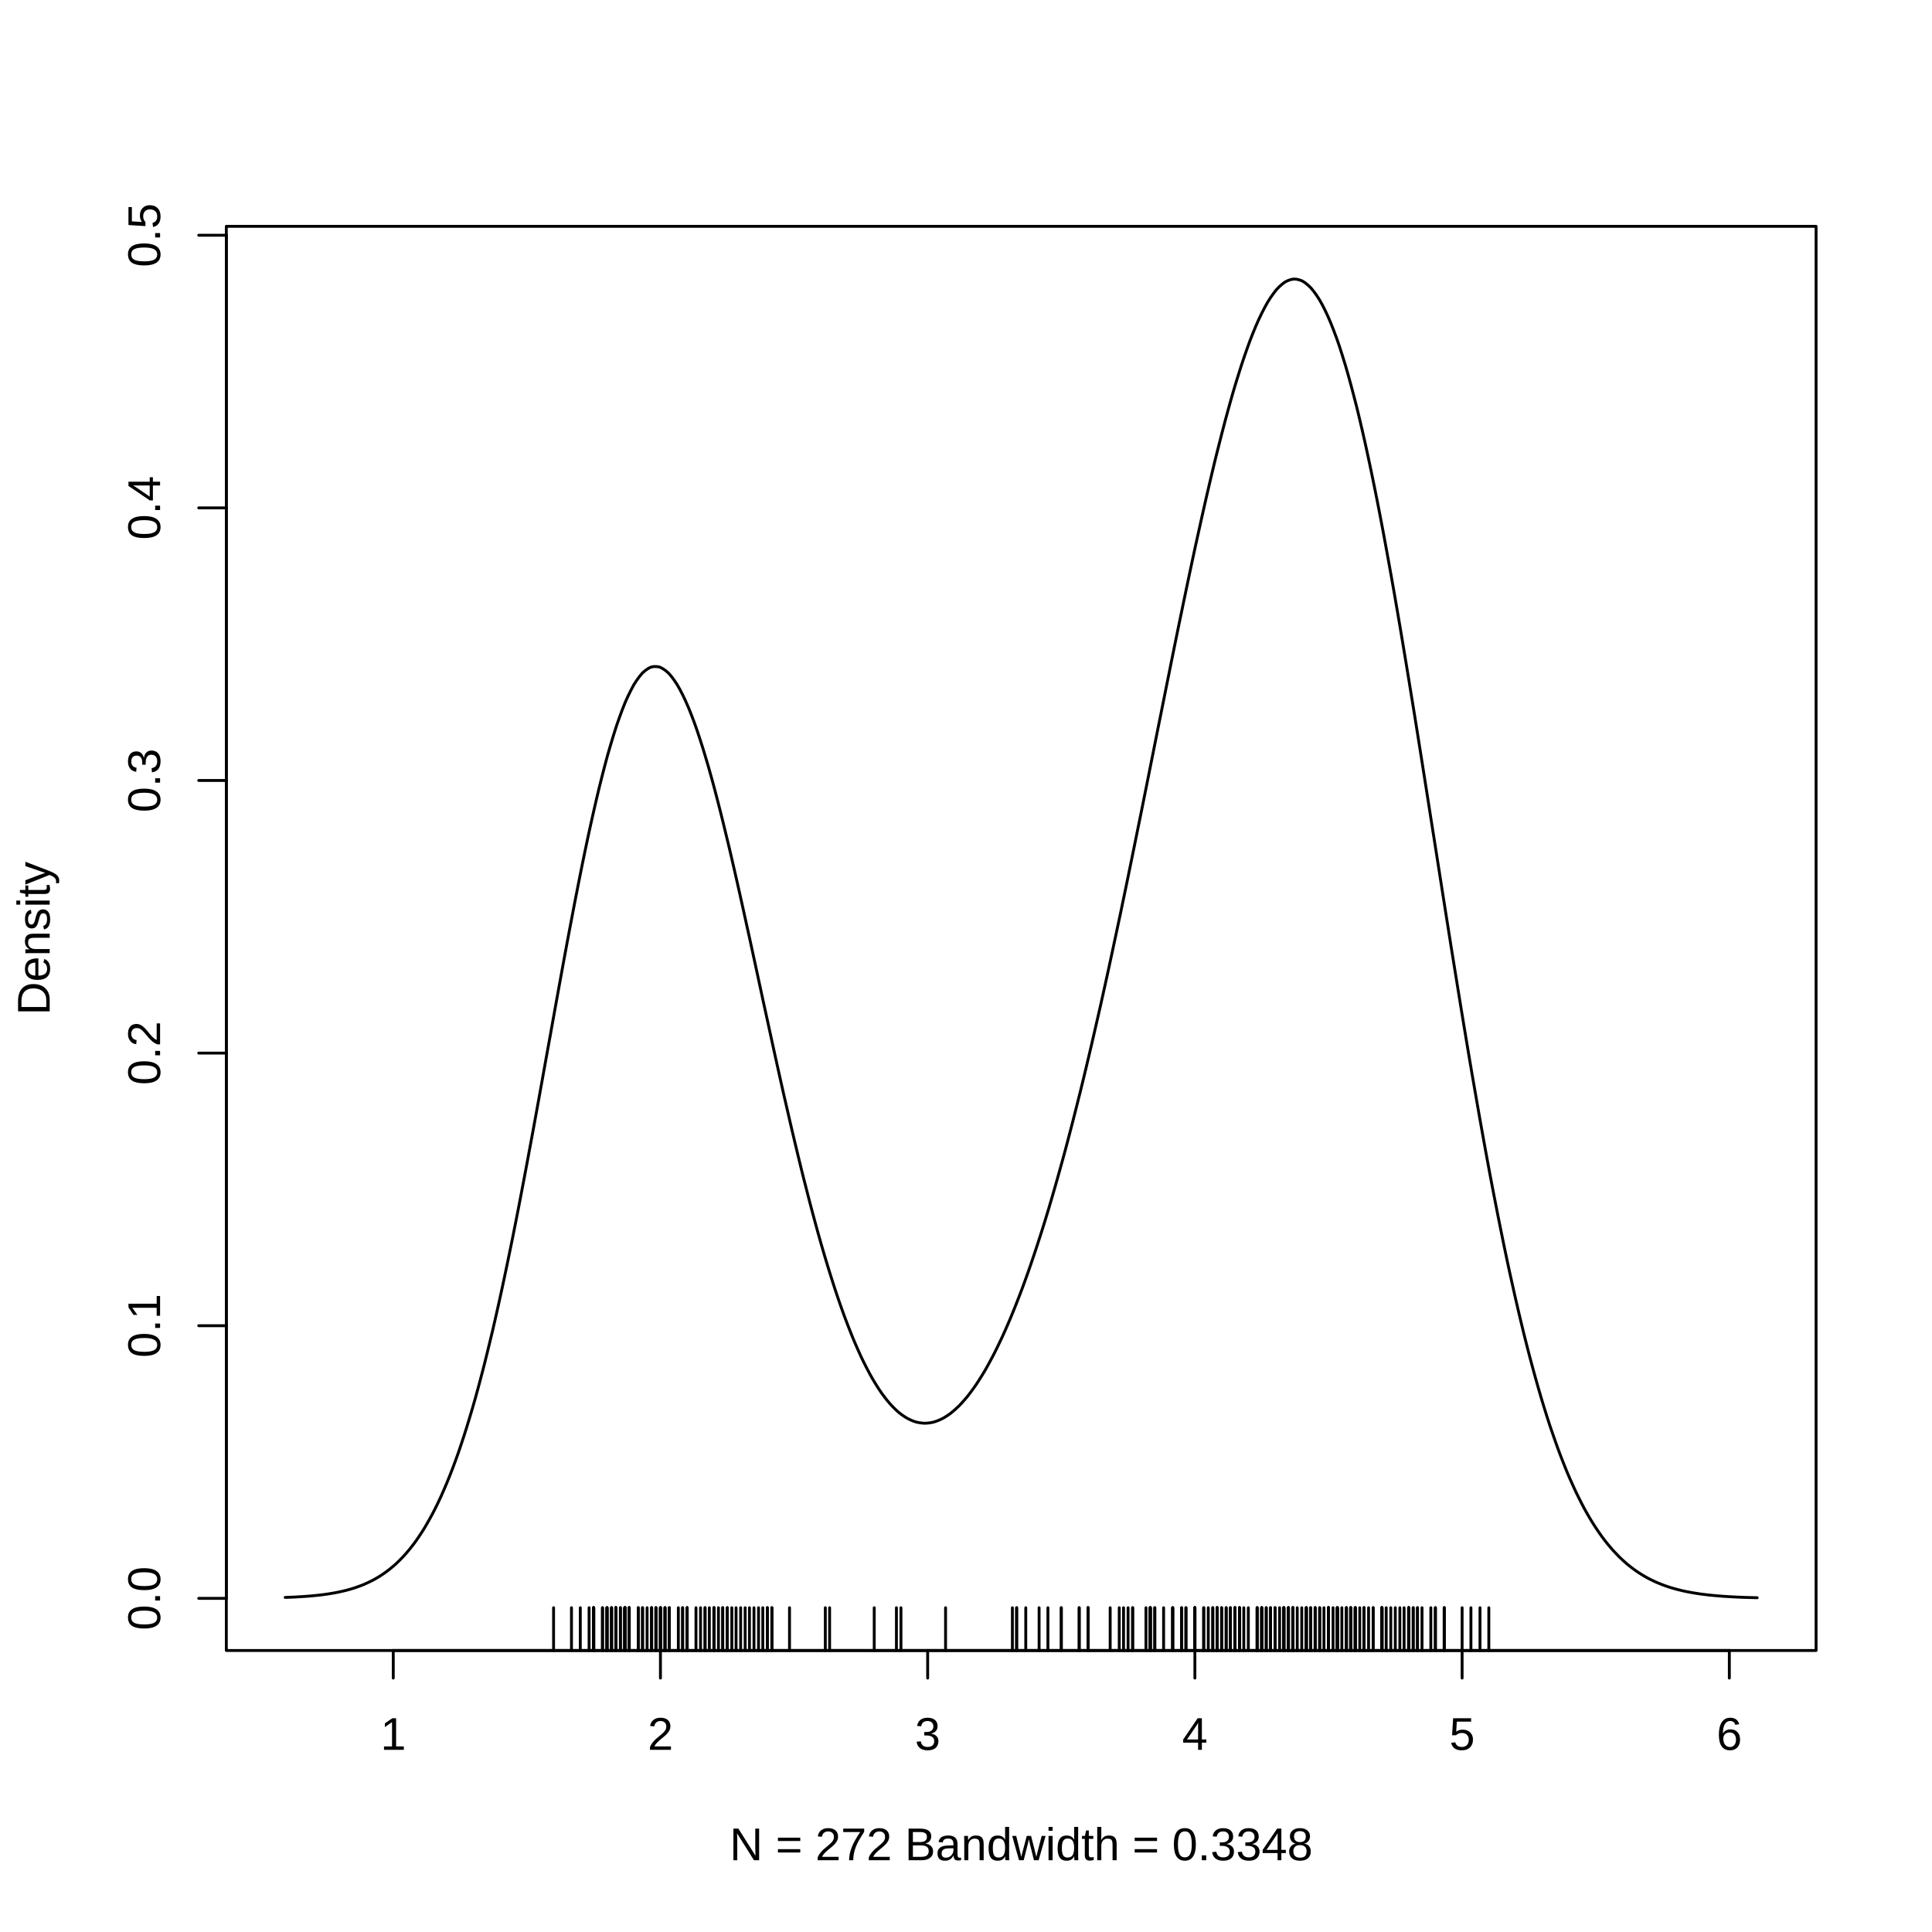
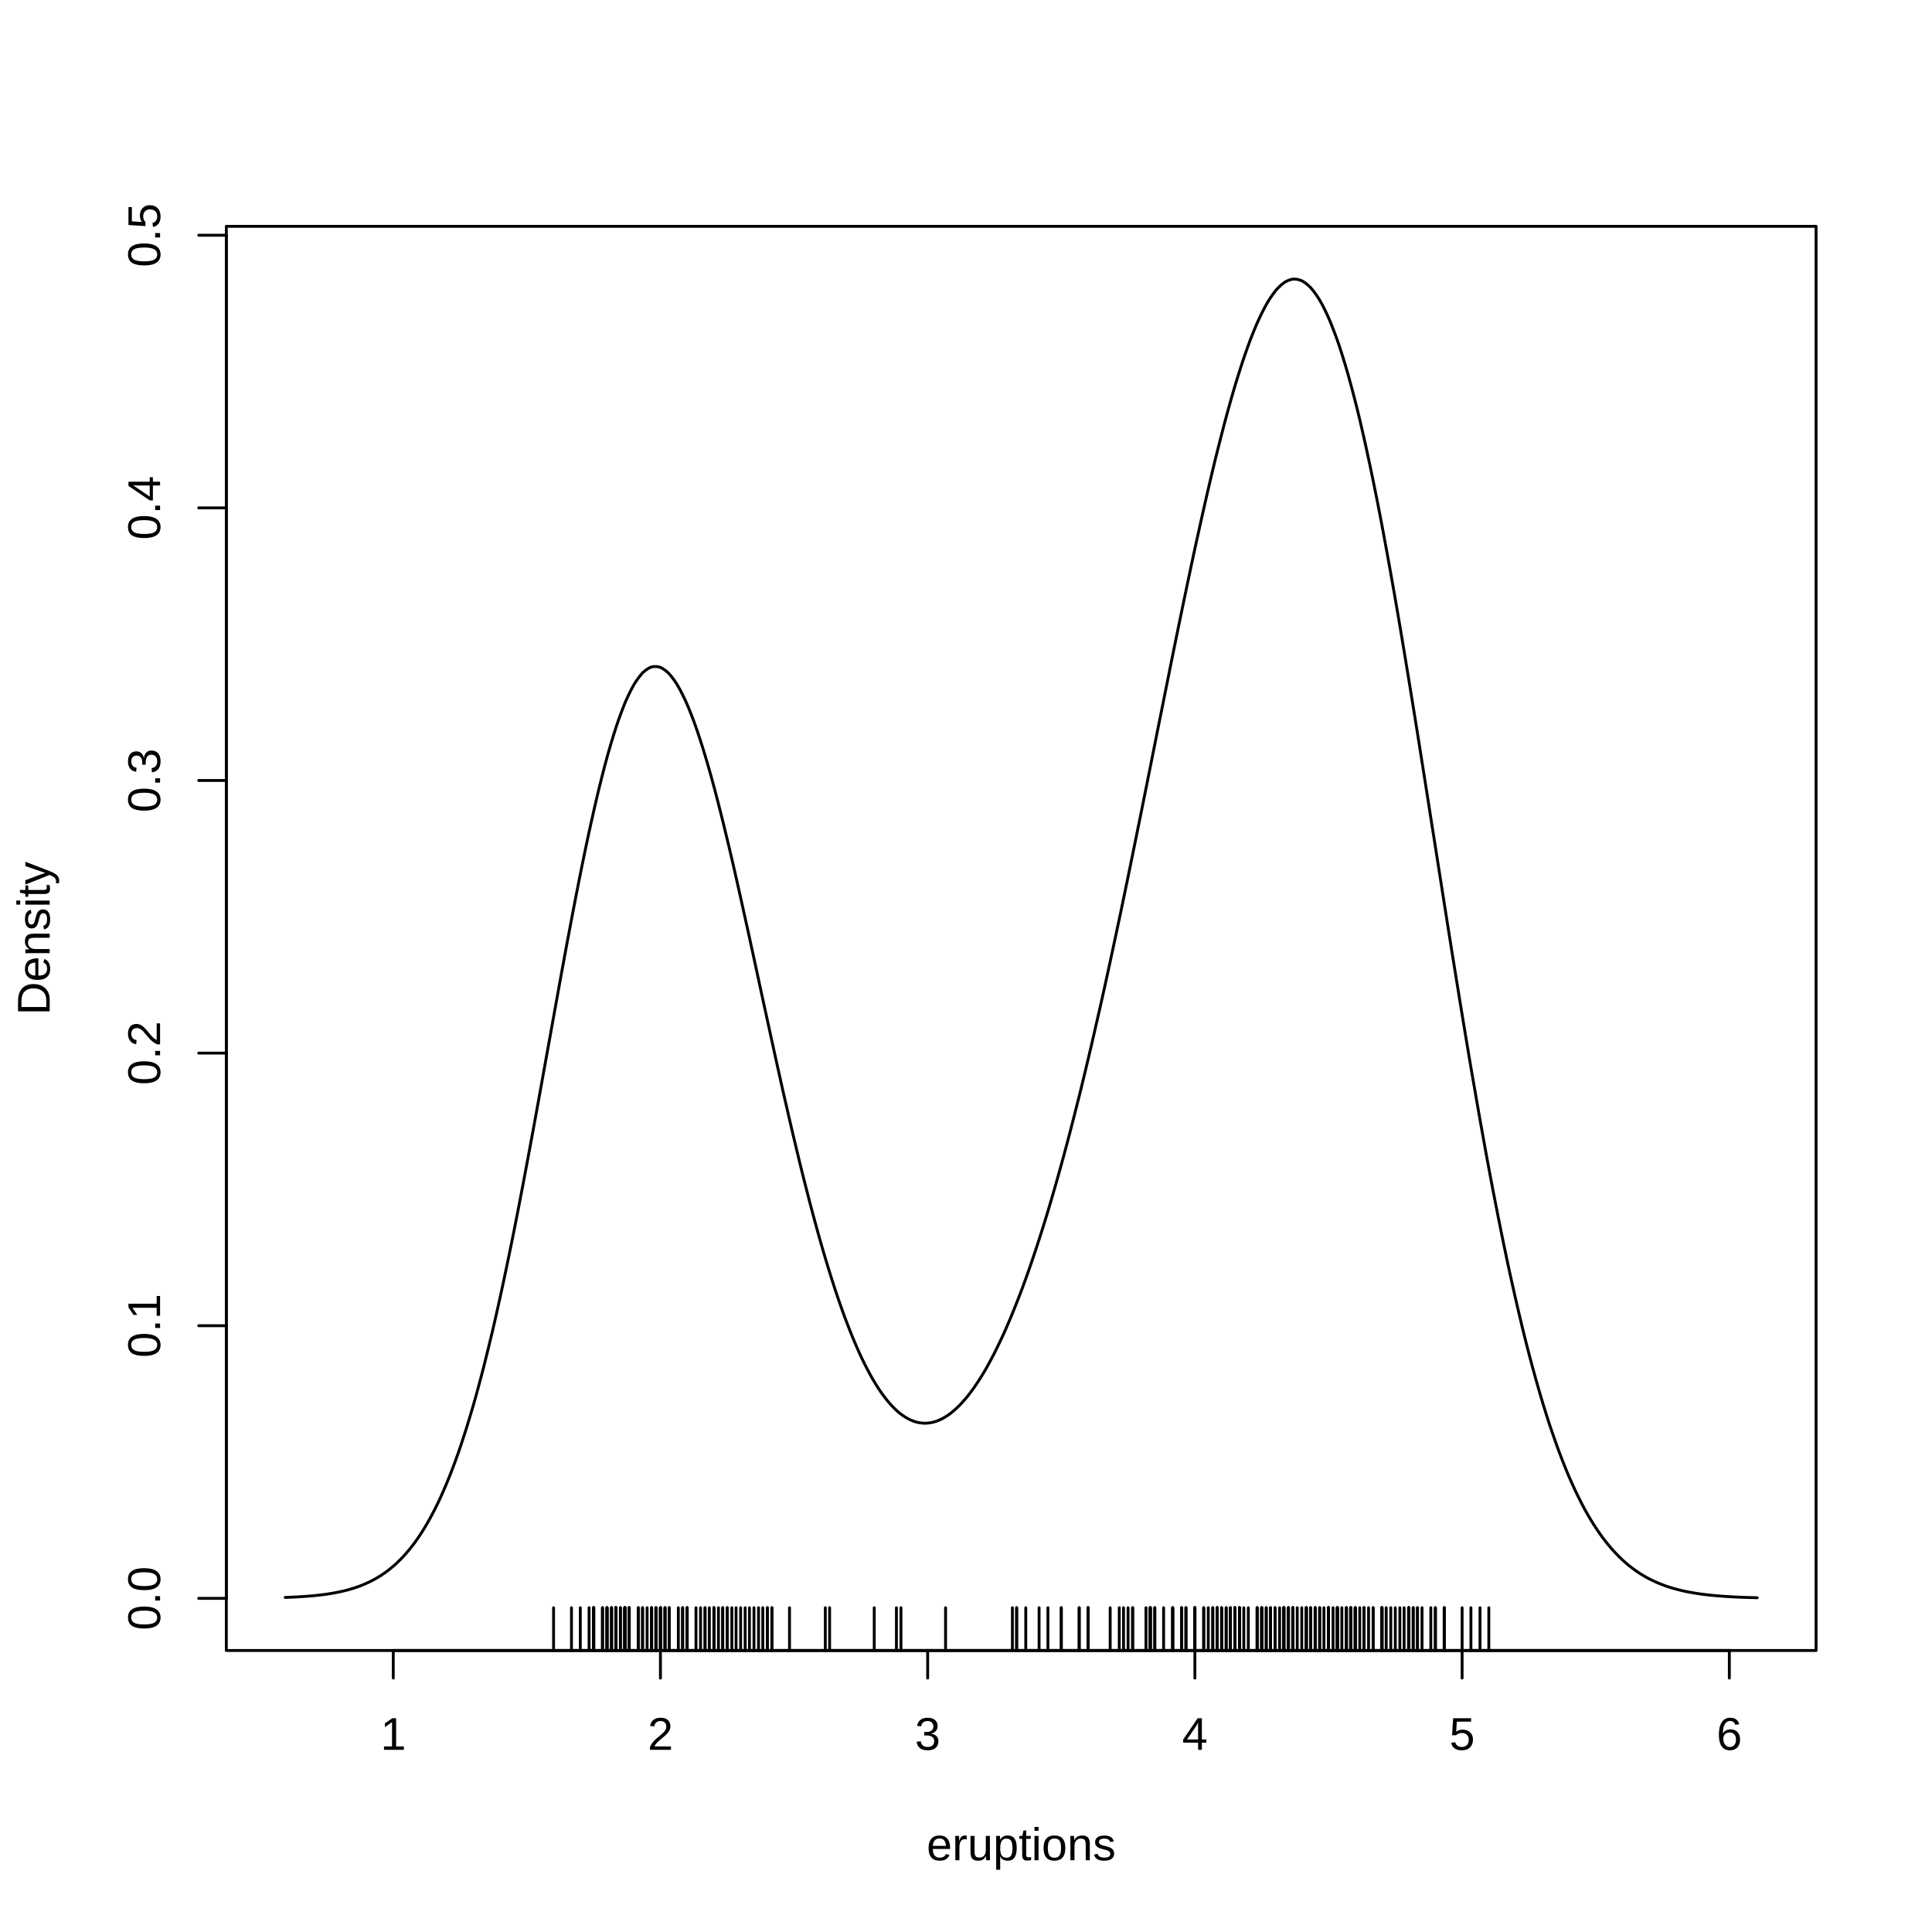
<svg xmlns="http://www.w3.org/2000/svg" class="svglite" width="504.00pt" height="504.00pt" viewBox="0 0 504.00 504.00">
  <defs>
    <style type="text/css">
    .svglite line, .svglite polyline, .svglite polygon, .svglite path, .svglite rect, .svglite circle {
      fill: none;
      stroke: #000000;
      stroke-linecap: round;
      stroke-linejoin: round;
      stroke-miterlimit: 10.00;
    }
    .svglite text {
      white-space: pre;
    }
  </style>
  </defs>
  <rect width="100%" height="100%" style="stroke: none; fill: #FFFFFF;" />
  <defs>
    <clipPath id="cpMC4wMHw1MDQuMDB8MC4wMHw1MDQuMDA=">
      <rect x="0.00" y="0.00" width="504.00" height="504.00" />
    </clipPath>
  </defs>
  <g clip-path="url(#cpMC4wMHw1MDQuMDB8MC4wMHw1MDQuMDA=)">
-     <text x="266.40" y="485.28" text-anchor="middle" style="font-size: 12.00px; font-family: &quot;Liberation Sans&quot;;" textLength="158.80px" lengthAdjust="spacingAndGlyphs">N = 272   Bandwidth = 0.3348</text>
+     <text x="266.40" y="485.28" text-anchor="middle" style="font-size: 12.00px; font-family: &quot;Liberation Sans&quot;;" textLength="49.37px" lengthAdjust="spacingAndGlyphs">eruptions</text>
    <text transform="translate(12.96,244.80) rotate(-90)" text-anchor="middle" style="font-size: 12.00px; font-family: &quot;Liberation Sans&quot;;" textLength="40.02px" lengthAdjust="spacingAndGlyphs">Density</text>
    <line x1="102.59" y1="430.56" x2="451.13" y2="430.56" style="stroke-width: 0.75;" />
    <line x1="102.59" y1="430.56" x2="102.59" y2="437.76" style="stroke-width: 0.75;" />
    <line x1="172.29" y1="430.56" x2="172.29" y2="437.76" style="stroke-width: 0.75;" />
    <line x1="242.00" y1="430.56" x2="242.00" y2="437.76" style="stroke-width: 0.75;" />
    <line x1="311.71" y1="430.56" x2="311.71" y2="437.76" style="stroke-width: 0.75;" />
    <line x1="381.42" y1="430.56" x2="381.42" y2="437.76" style="stroke-width: 0.75;" />
    <line x1="451.13" y1="430.56" x2="451.13" y2="437.76" style="stroke-width: 0.75;" />
    <text x="102.59" y="456.48" text-anchor="middle" style="font-size: 12.00px; font-family: &quot;Liberation Sans&quot;;" textLength="6.67px" lengthAdjust="spacingAndGlyphs">1</text>
    <text x="172.29" y="456.48" text-anchor="middle" style="font-size: 12.00px; font-family: &quot;Liberation Sans&quot;;" textLength="6.67px" lengthAdjust="spacingAndGlyphs">2</text>
    <text x="242.00" y="456.48" text-anchor="middle" style="font-size: 12.00px; font-family: &quot;Liberation Sans&quot;;" textLength="6.67px" lengthAdjust="spacingAndGlyphs">3</text>
    <text x="311.71" y="456.48" text-anchor="middle" style="font-size: 12.00px; font-family: &quot;Liberation Sans&quot;;" textLength="6.67px" lengthAdjust="spacingAndGlyphs">4</text>
    <text x="381.42" y="456.48" text-anchor="middle" style="font-size: 12.00px; font-family: &quot;Liberation Sans&quot;;" textLength="6.67px" lengthAdjust="spacingAndGlyphs">5</text>
    <text x="451.13" y="456.48" text-anchor="middle" style="font-size: 12.00px; font-family: &quot;Liberation Sans&quot;;" textLength="6.67px" lengthAdjust="spacingAndGlyphs">6</text>
    <line x1="59.04" y1="416.96" x2="59.04" y2="61.37" style="stroke-width: 0.75;" />
    <line x1="59.04" y1="416.96" x2="51.84" y2="416.96" style="stroke-width: 0.75;" />
    <line x1="59.04" y1="345.84" x2="51.84" y2="345.84" style="stroke-width: 0.75;" />
    <line x1="59.04" y1="274.72" x2="51.84" y2="274.72" style="stroke-width: 0.75;" />
    <line x1="59.04" y1="203.60" x2="51.84" y2="203.60" style="stroke-width: 0.75;" />
    <line x1="59.04" y1="132.49" x2="51.84" y2="132.49" style="stroke-width: 0.75;" />
    <line x1="59.04" y1="61.37" x2="51.84" y2="61.37" style="stroke-width: 0.75;" />
    <text transform="translate(41.76,416.96) rotate(-90)" text-anchor="middle" style="font-size: 12.00px; font-family: &quot;Liberation Sans&quot;;" textLength="16.68px" lengthAdjust="spacingAndGlyphs">0.0</text>
    <text transform="translate(41.76,345.84) rotate(-90)" text-anchor="middle" style="font-size: 12.00px; font-family: &quot;Liberation Sans&quot;;" textLength="16.68px" lengthAdjust="spacingAndGlyphs">0.1</text>
    <text transform="translate(41.76,274.72) rotate(-90)" text-anchor="middle" style="font-size: 12.00px; font-family: &quot;Liberation Sans&quot;;" textLength="16.68px" lengthAdjust="spacingAndGlyphs">0.2</text>
    <text transform="translate(41.76,203.60) rotate(-90)" text-anchor="middle" style="font-size: 12.00px; font-family: &quot;Liberation Sans&quot;;" textLength="16.68px" lengthAdjust="spacingAndGlyphs">0.3</text>
    <text transform="translate(41.76,132.49) rotate(-90)" text-anchor="middle" style="font-size: 12.00px; font-family: &quot;Liberation Sans&quot;;" textLength="16.68px" lengthAdjust="spacingAndGlyphs">0.4</text>
    <text transform="translate(41.76,61.37) rotate(-90)" text-anchor="middle" style="font-size: 12.00px; font-family: &quot;Liberation Sans&quot;;" textLength="16.68px" lengthAdjust="spacingAndGlyphs">0.5</text>
    <polygon points="59.04,430.56 473.76,430.56 473.76,59.04 59.04,59.04 " style="stroke-width: 0.75;" />
  </g>
  <defs>
    <clipPath id="cpNTkuMDR8NDczLjc2fDU5LjA0fDQzMC41Ng==">
      <rect x="59.04" y="59.04" width="414.72" height="371.52" />
    </clipPath>
  </defs>
  <g clip-path="url(#cpNTkuMDR8NDczLjc2fDU5LjA0fDQzMC41Ng==)">
    <polyline points="74.40,416.72 75.15,416.69 75.90,416.66 76.65,416.63 77.41,416.59 78.16,416.54 78.91,416.50 79.66,416.45 80.41,416.39 81.16,416.33 81.91,416.26 82.67,416.18 83.42,416.10 84.17,416.01 84.92,415.91 85.67,415.80 86.42,415.68 87.17,415.55 87.93,415.40 88.68,415.25 89.43,415.08 90.18,414.90 90.93,414.70 91.68,414.49 92.44,414.25 93.19,413.99 93.94,413.72 94.69,413.43 95.44,413.10 96.19,412.76 96.94,412.39 97.70,411.99 98.45,411.56 99.20,411.10 99.95,410.60 100.70,410.08 101.45,409.51 102.20,408.90 102.96,408.26 103.71,407.56 104.46,406.82 105.21,406.04 105.96,405.21 106.71,404.32 107.46,403.38 108.22,402.39 108.97,401.32 109.72,400.21 110.47,399.04 111.22,397.78 111.97,396.47 112.72,395.10 113.48,393.63 114.23,392.11 114.98,390.51 115.73,388.81 116.48,387.06 117.23,385.22 117.99,383.28 118.74,381.27 119.49,379.19 120.24,376.99 120.99,374.72 121.74,372.37 122.49,369.90 123.25,367.36 124.00,364.75 124.75,362.01 125.50,359.20 126.25,356.32 127.00,353.31 127.75,350.23 128.51,347.09 129.26,343.82 130.01,340.49 130.76,337.09 131.51,333.59 132.26,330.02 133.01,326.39 133.77,322.67 134.52,318.89 135.27,315.07 136.02,311.16 136.77,307.21 137.52,303.22 138.27,299.18 139.03,295.10 139.78,290.99 140.53,286.85 141.28,282.69 142.03,278.51 142.78,274.33 143.54,270.15 144.29,265.96 145.04,261.79 145.79,257.65 146.54,253.52 147.29,249.43 148.04,245.38 148.80,241.37 149.55,237.42 150.30,233.54 151.05,229.72 151.80,225.97 152.55,222.32 153.30,218.75 154.06,215.26 154.81,211.91 155.56,208.65 156.31,205.49 157.06,202.49 157.81,199.59 158.56,196.81 159.32,194.21 160.07,191.73 160.82,189.37 161.57,187.22 162.32,185.19 163.07,183.29 163.82,181.62 164.58,180.08 165.33,178.66 166.08,177.50 166.83,176.47 167.58,175.57 168.33,174.92 169.08,174.40 169.84,174.02 170.59,173.88 171.34,173.89 172.09,174.02 172.84,174.39 173.59,174.90 174.35,175.54 175.10,176.40 175.85,177.40 176.60,178.52 177.35,179.83 178.10,181.29 178.85,182.86 179.61,184.60 180.36,186.48 181.11,188.46 181.86,190.59 182.61,192.85 183.36,195.19 184.11,197.67 184.87,200.25 185.62,202.92 186.37,205.68 187.12,208.55 187.87,211.47 188.62,214.48 189.37,217.58 190.13,220.71 190.88,223.92 191.63,227.18 192.38,230.48 193.13,233.82 193.88,237.20 194.63,240.61 195.39,244.04 196.14,247.49 196.89,250.95 197.64,254.42 198.39,257.90 199.14,261.37 199.90,264.84 200.65,268.29 201.40,271.74 202.15,275.16 202.90,278.55 203.65,281.92 204.40,285.27 205.16,288.56 205.91,291.83 206.66,295.06 207.41,298.22 208.16,301.35 208.91,304.44 209.66,307.46 210.42,310.42 211.17,313.35 211.92,316.19 212.67,318.97 213.42,321.71 214.17,324.36 214.92,326.94 215.68,329.48 216.43,331.92 217.18,334.30 217.93,336.62 218.68,338.85 219.43,341.00 220.18,343.10 220.94,345.11 221.69,347.04 222.44,348.92 223.19,350.70 223.94,352.40 224.69,354.05 225.45,355.61 226.20,357.08 226.95,358.50 227.70,359.83 228.45,361.07 229.20,362.26 229.95,363.37 230.71,364.39 231.46,365.36 232.21,366.24 232.96,367.04 233.71,367.78 234.46,368.46 235.21,369.04 235.97,369.56 236.72,370.02 237.47,370.39 238.22,370.71 238.97,370.96 239.72,371.12 240.47,371.23 241.23,371.28 241.98,371.24 242.73,371.15 243.48,371.00 244.23,370.76 244.98,370.47 245.73,370.13 246.49,369.70 247.24,369.22 247.99,368.69 248.74,368.07 249.49,367.40 250.24,366.69 250.99,365.88 251.75,365.03 252.50,364.13 253.25,363.15 254.00,362.12 254.75,361.04 255.50,359.88 256.26,358.67 257.01,357.42 257.76,356.09 258.51,354.70 259.26,353.28 260.01,351.78 260.76,350.22 261.52,348.62 262.27,346.95 263.02,345.23 263.77,343.46 264.52,341.62 265.27,339.73 266.02,337.80 266.78,335.80 267.53,333.74 268.28,331.64 269.03,329.48 269.78,327.26 270.53,325.00 271.28,322.68 272.04,320.30 272.79,317.88 273.54,315.41 274.29,312.87 275.04,310.29 275.79,307.66 276.54,304.97 277.30,302.24 278.05,299.46 278.80,296.62 279.55,293.74 280.30,290.82 281.05,287.83 281.81,284.81 282.56,281.74 283.31,278.62 284.06,275.46 284.81,272.27 285.56,269.01 286.31,265.73 287.07,262.41 287.82,259.04 288.57,255.64 289.32,252.21 290.07,248.73 290.82,245.22 291.57,241.69 292.33,238.12 293.08,234.52 293.83,230.91 294.58,227.26 295.33,223.59 296.08,219.91 296.83,216.20 297.59,212.48 298.34,208.75 299.09,205.00 299.84,201.25 300.59,197.49 301.34,193.73 302.09,189.97 302.85,186.21 303.60,182.46 304.35,178.71 305.10,174.98 305.85,171.26 306.60,167.56 307.35,163.88 308.11,160.22 308.86,156.60 309.61,153.00 310.36,149.44 311.11,145.92 311.86,142.43 312.62,138.99 313.37,135.60 314.12,132.26 314.87,128.97 315.62,125.76 316.37,122.59 317.12,119.48 317.88,116.47 318.63,113.51 319.38,110.62 320.13,107.84 320.88,105.12 321.63,102.48 322.38,99.96 323.14,97.52 323.89,95.15 324.64,92.92 325.39,90.78 326.14,88.72 326.89,86.82 327.64,85.00 328.40,83.28 329.15,81.72 329.90,80.26 330.65,78.90 331.40,77.71 332.15,76.64 332.90,75.66 333.66,74.86 334.41,74.18 335.16,73.61 335.91,73.22 336.66,72.95 337.41,72.80 338.17,72.83 338.92,73.00 339.67,73.27 340.42,73.73 341.17,74.34 341.92,75.05 342.67,75.95 343.43,76.99 344.18,78.15 344.93,79.48 345.68,80.96 346.43,82.56 347.18,84.31 347.93,86.23 348.69,88.25 349.44,90.42 350.19,92.76 350.94,95.19 351.69,97.77 352.44,100.50 353.19,103.34 353.95,106.29 354.70,109.40 355.45,112.61 356.20,115.92 356.95,119.38 357.70,122.92 358.45,126.56 359.21,130.33 359.96,134.18 360.71,138.11 361.46,142.16 362.21,146.27 362.96,150.45 363.72,154.74 364.47,159.08 365.22,163.47 365.97,167.95 366.72,172.47 367.47,177.03 368.22,181.65 368.98,186.31 369.73,190.99 370.48,195.72 371.23,200.46 371.98,205.22 372.73,210.00 373.48,214.79 374.24,219.58 374.99,224.37 375.74,229.15 376.49,233.93 377.24,238.68 377.99,243.42 378.74,248.14 379.50,252.83 380.25,257.48 381.00,262.10 381.75,266.67 382.50,271.20 383.25,275.69 384.00,280.11 384.76,284.48 385.51,288.81 386.26,293.06 387.01,297.24 387.76,301.37 388.51,305.42 389.26,309.39 390.02,313.31 390.77,317.14 391.52,320.88 392.27,324.56 393.02,328.15 393.77,331.65 394.53,335.08 395.28,338.43 396.03,341.67 396.78,344.84 397.53,347.93 398.28,350.91 399.03,353.83 399.79,356.66 400.54,359.39 401.29,362.04 402.04,364.62 402.79,367.09 403.54,369.49 404.29,371.82 405.05,374.03 405.80,376.18 406.55,378.27 407.30,380.25 408.05,382.16 408.80,384.02 409.55,385.77 410.31,387.46 411.06,389.10 411.81,390.63 412.56,392.12 413.31,393.55 414.06,394.89 414.81,396.18 415.57,397.42 416.32,398.58 417.07,399.69 417.82,400.76 418.57,401.76 419.32,402.71 420.08,403.62 420.83,404.48 421.58,405.28 422.33,406.06 423.08,406.78 423.83,407.46 424.58,408.11 425.34,408.72 426.09,409.28 426.84,409.83 427.59,410.33 428.34,410.80 429.09,411.25 429.84,411.67 430.60,412.06 431.35,412.42 432.10,412.77 432.85,413.08 433.60,413.38 434.35,413.66 435.10,413.92 435.86,414.16 436.61,414.38 437.36,414.59 438.11,414.78 438.86,414.96 439.61,415.13 440.36,415.28 441.12,415.42 441.87,415.55 442.62,415.67 443.37,415.79 444.12,415.89 444.87,415.98 445.63,416.07 446.38,416.15 447.13,416.22 447.88,416.29 448.63,416.35 449.38,416.41 450.13,416.46 450.89,416.51 451.64,416.55 452.39,416.59 453.14,416.63 453.89,416.66 454.64,416.69 455.39,416.72 456.15,416.74 456.90,416.76 457.65,416.78 458.40,416.80 " style="stroke-width: 0.75;" />
  </g>
  <g clip-path="url(#cpMC4wMHw1MDQuMDB8MC4wMHw1MDQuMDA=)">
    <line x1="144.41" y1="430.56" x2="144.41" y2="419.41" style="stroke-width: 0.75;" />
    <line x1="149.08" y1="430.56" x2="149.08" y2="419.41" style="stroke-width: 0.75;" />
    <line x1="151.38" y1="430.56" x2="151.38" y2="419.41" style="stroke-width: 0.75;" />
    <line x1="153.68" y1="430.56" x2="153.68" y2="419.41" style="stroke-width: 0.75;" />
    <line x1="154.87" y1="430.56" x2="154.87" y2="419.41" style="stroke-width: 0.75;" />
    <line x1="154.87" y1="430.56" x2="154.87" y2="419.41" style="stroke-width: 0.75;" />
    <line x1="154.87" y1="430.56" x2="154.87" y2="419.41" style="stroke-width: 0.75;" />
    <line x1="154.87" y1="430.56" x2="154.87" y2="419.41" style="stroke-width: 0.75;" />
    <line x1="154.87" y1="430.56" x2="154.87" y2="419.41" style="stroke-width: 0.75;" />
    <line x1="154.87" y1="430.56" x2="154.87" y2="419.41" style="stroke-width: 0.75;" />
    <line x1="157.17" y1="430.56" x2="157.17" y2="419.41" style="stroke-width: 0.75;" />
    <line x1="157.17" y1="430.56" x2="157.17" y2="419.41" style="stroke-width: 0.75;" />
    <line x1="158.35" y1="430.56" x2="158.35" y2="419.41" style="stroke-width: 0.75;" />
    <line x1="158.35" y1="430.56" x2="158.35" y2="419.41" style="stroke-width: 0.75;" />
    <line x1="158.35" y1="430.56" x2="158.35" y2="419.41" style="stroke-width: 0.75;" />
    <line x1="158.35" y1="430.56" x2="158.35" y2="419.41" style="stroke-width: 0.75;" />
    <line x1="159.54" y1="430.56" x2="159.54" y2="419.41" style="stroke-width: 0.75;" />
    <line x1="159.54" y1="430.56" x2="159.54" y2="419.41" style="stroke-width: 0.75;" />
    <line x1="159.54" y1="430.56" x2="159.54" y2="419.41" style="stroke-width: 0.75;" />
    <line x1="160.65" y1="430.56" x2="160.65" y2="419.41" style="stroke-width: 0.75;" />
    <line x1="160.65" y1="430.56" x2="160.65" y2="419.41" style="stroke-width: 0.75;" />
    <line x1="160.65" y1="430.56" x2="160.65" y2="419.41" style="stroke-width: 0.75;" />
    <line x1="160.65" y1="430.56" x2="160.65" y2="419.41" style="stroke-width: 0.75;" />
    <line x1="160.65" y1="430.56" x2="160.65" y2="419.41" style="stroke-width: 0.75;" />
    <line x1="160.65" y1="430.56" x2="160.65" y2="419.41" style="stroke-width: 0.75;" />
    <line x1="160.65" y1="430.56" x2="160.65" y2="419.41" style="stroke-width: 0.75;" />
    <line x1="161.84" y1="430.56" x2="161.84" y2="419.41" style="stroke-width: 0.75;" />
    <line x1="161.84" y1="430.56" x2="161.84" y2="419.41" style="stroke-width: 0.75;" />
    <line x1="163.02" y1="430.56" x2="163.02" y2="419.41" style="stroke-width: 0.75;" />
    <line x1="163.02" y1="430.56" x2="163.02" y2="419.41" style="stroke-width: 0.75;" />
    <line x1="163.02" y1="430.56" x2="163.02" y2="419.41" style="stroke-width: 0.75;" />
    <line x1="163.02" y1="430.56" x2="163.02" y2="419.41" style="stroke-width: 0.75;" />
    <line x1="163.02" y1="430.56" x2="163.02" y2="419.41" style="stroke-width: 0.75;" />
    <line x1="163.02" y1="430.56" x2="163.02" y2="419.41" style="stroke-width: 0.75;" />
    <line x1="163.02" y1="430.56" x2="163.02" y2="419.41" style="stroke-width: 0.75;" />
    <line x1="163.02" y1="430.56" x2="163.02" y2="419.41" style="stroke-width: 0.75;" />
    <line x1="164.14" y1="430.56" x2="164.14" y2="419.41" style="stroke-width: 0.75;" />
    <line x1="164.14" y1="430.56" x2="164.14" y2="419.41" style="stroke-width: 0.75;" />
    <line x1="164.14" y1="430.56" x2="164.14" y2="419.41" style="stroke-width: 0.75;" />
    <line x1="164.14" y1="430.56" x2="164.14" y2="419.41" style="stroke-width: 0.75;" />
    <line x1="166.51" y1="430.56" x2="166.51" y2="419.41" style="stroke-width: 0.75;" />
    <line x1="166.51" y1="430.56" x2="166.51" y2="419.41" style="stroke-width: 0.75;" />
    <line x1="167.62" y1="430.56" x2="167.62" y2="419.41" style="stroke-width: 0.75;" />
    <line x1="167.62" y1="430.56" x2="167.62" y2="419.41" style="stroke-width: 0.75;" />
    <line x1="168.81" y1="430.56" x2="168.81" y2="419.41" style="stroke-width: 0.75;" />
    <line x1="169.99" y1="430.56" x2="169.99" y2="419.41" style="stroke-width: 0.75;" />
    <line x1="169.99" y1="430.56" x2="169.99" y2="419.41" style="stroke-width: 0.75;" />
    <line x1="169.99" y1="430.56" x2="169.99" y2="419.41" style="stroke-width: 0.75;" />
    <line x1="171.11" y1="430.56" x2="171.11" y2="419.41" style="stroke-width: 0.75;" />
    <line x1="171.11" y1="430.56" x2="171.11" y2="419.41" style="stroke-width: 0.75;" />
    <line x1="171.11" y1="430.56" x2="171.11" y2="419.41" style="stroke-width: 0.75;" />
    <line x1="172.29" y1="430.56" x2="172.29" y2="419.41" style="stroke-width: 0.75;" />
    <line x1="172.29" y1="430.56" x2="172.29" y2="419.41" style="stroke-width: 0.75;" />
    <line x1="172.29" y1="430.56" x2="172.29" y2="419.41" style="stroke-width: 0.75;" />
    <line x1="172.29" y1="430.56" x2="172.29" y2="419.41" style="stroke-width: 0.75;" />
    <line x1="173.48" y1="430.56" x2="173.48" y2="419.41" style="stroke-width: 0.75;" />
    <line x1="173.48" y1="430.56" x2="173.48" y2="419.41" style="stroke-width: 0.75;" />
    <line x1="173.48" y1="430.56" x2="173.48" y2="419.41" style="stroke-width: 0.75;" />
    <line x1="174.59" y1="430.56" x2="174.59" y2="419.41" style="stroke-width: 0.75;" />
    <line x1="174.59" y1="430.56" x2="174.59" y2="419.41" style="stroke-width: 0.75;" />
    <line x1="176.96" y1="430.56" x2="176.96" y2="419.41" style="stroke-width: 0.75;" />
    <line x1="178.08" y1="430.56" x2="178.08" y2="419.41" style="stroke-width: 0.75;" />
    <line x1="178.08" y1="430.56" x2="178.08" y2="419.41" style="stroke-width: 0.75;" />
    <line x1="179.26" y1="430.56" x2="179.26" y2="419.41" style="stroke-width: 0.75;" />
    <line x1="179.26" y1="430.56" x2="179.26" y2="419.41" style="stroke-width: 0.75;" />
    <line x1="179.26" y1="430.56" x2="179.26" y2="419.41" style="stroke-width: 0.75;" />
    <line x1="181.56" y1="430.56" x2="181.56" y2="419.41" style="stroke-width: 0.75;" />
    <line x1="182.75" y1="430.56" x2="182.75" y2="419.41" style="stroke-width: 0.75;" />
    <line x1="183.93" y1="430.56" x2="183.93" y2="419.41" style="stroke-width: 0.75;" />
    <line x1="183.93" y1="430.56" x2="183.93" y2="419.41" style="stroke-width: 0.75;" />
    <line x1="185.05" y1="430.56" x2="185.05" y2="419.41" style="stroke-width: 0.75;" />
    <line x1="186.24" y1="430.56" x2="186.24" y2="419.41" style="stroke-width: 0.75;" />
    <line x1="186.24" y1="430.56" x2="186.24" y2="419.41" style="stroke-width: 0.75;" />
    <line x1="186.24" y1="430.56" x2="186.24" y2="419.41" style="stroke-width: 0.75;" />
    <line x1="187.42" y1="430.56" x2="187.42" y2="419.41" style="stroke-width: 0.75;" />
    <line x1="188.54" y1="430.56" x2="188.54" y2="419.41" style="stroke-width: 0.75;" />
    <line x1="188.54" y1="430.56" x2="188.54" y2="419.41" style="stroke-width: 0.75;" />
    <line x1="189.72" y1="430.56" x2="189.72" y2="419.41" style="stroke-width: 0.75;" />
    <line x1="189.72" y1="430.56" x2="189.72" y2="419.41" style="stroke-width: 0.75;" />
    <line x1="190.91" y1="430.56" x2="190.91" y2="419.41" style="stroke-width: 0.75;" />
    <line x1="192.02" y1="430.56" x2="192.02" y2="419.41" style="stroke-width: 0.75;" />
    <line x1="193.21" y1="430.56" x2="193.21" y2="419.41" style="stroke-width: 0.75;" />
    <line x1="194.39" y1="430.56" x2="194.39" y2="419.41" style="stroke-width: 0.75;" />
    <line x1="195.51" y1="430.56" x2="195.51" y2="419.41" style="stroke-width: 0.75;" />
    <line x1="196.69" y1="430.56" x2="196.69" y2="419.41" style="stroke-width: 0.75;" />
    <line x1="197.88" y1="430.56" x2="197.88" y2="419.41" style="stroke-width: 0.75;" />
    <line x1="198.99" y1="430.56" x2="198.99" y2="419.41" style="stroke-width: 0.75;" />
    <line x1="200.18" y1="430.56" x2="200.18" y2="419.41" style="stroke-width: 0.75;" />
    <line x1="200.18" y1="430.56" x2="200.18" y2="419.41" style="stroke-width: 0.75;" />
    <line x1="201.36" y1="430.56" x2="201.36" y2="419.41" style="stroke-width: 0.75;" />
    <line x1="201.36" y1="430.56" x2="201.36" y2="419.41" style="stroke-width: 0.75;" />
    <line x1="205.96" y1="430.56" x2="205.96" y2="419.41" style="stroke-width: 0.75;" />
    <line x1="215.30" y1="430.56" x2="215.30" y2="419.41" style="stroke-width: 0.75;" />
    <line x1="216.42" y1="430.56" x2="216.42" y2="419.41" style="stroke-width: 0.75;" />
    <line x1="228.06" y1="430.56" x2="228.06" y2="419.41" style="stroke-width: 0.75;" />
    <line x1="233.85" y1="430.56" x2="233.85" y2="419.41" style="stroke-width: 0.75;" />
    <line x1="235.03" y1="430.56" x2="235.03" y2="419.41" style="stroke-width: 0.75;" />
    <line x1="246.67" y1="430.56" x2="246.67" y2="419.41" style="stroke-width: 0.75;" />
    <line x1="264.10" y1="430.56" x2="264.10" y2="419.41" style="stroke-width: 0.75;" />
    <line x1="265.21" y1="430.56" x2="265.21" y2="419.41" style="stroke-width: 0.75;" />
    <line x1="265.21" y1="430.56" x2="265.21" y2="419.41" style="stroke-width: 0.75;" />
    <line x1="267.59" y1="430.56" x2="267.59" y2="419.41" style="stroke-width: 0.75;" />
    <line x1="271.07" y1="430.56" x2="271.07" y2="419.41" style="stroke-width: 0.75;" />
    <line x1="273.37" y1="430.56" x2="273.37" y2="419.41" style="stroke-width: 0.75;" />
    <line x1="276.86" y1="430.56" x2="276.86" y2="419.41" style="stroke-width: 0.75;" />
    <line x1="276.86" y1="430.56" x2="276.86" y2="419.41" style="stroke-width: 0.75;" />
    <line x1="281.53" y1="430.56" x2="281.53" y2="419.41" style="stroke-width: 0.75;" />
    <line x1="281.53" y1="430.56" x2="281.53" y2="419.41" style="stroke-width: 0.75;" />
    <line x1="283.83" y1="430.56" x2="283.83" y2="419.41" style="stroke-width: 0.75;" />
    <line x1="283.83" y1="430.56" x2="283.83" y2="419.41" style="stroke-width: 0.75;" />
    <line x1="283.83" y1="430.56" x2="283.83" y2="419.41" style="stroke-width: 0.75;" />
    <line x1="283.83" y1="430.56" x2="283.83" y2="419.41" style="stroke-width: 0.75;" />
    <line x1="289.61" y1="430.56" x2="289.61" y2="419.41" style="stroke-width: 0.75;" />
    <line x1="291.98" y1="430.56" x2="291.98" y2="419.41" style="stroke-width: 0.75;" />
    <line x1="293.10" y1="430.56" x2="293.10" y2="419.41" style="stroke-width: 0.75;" />
    <line x1="294.28" y1="430.56" x2="294.28" y2="419.41" style="stroke-width: 0.75;" />
    <line x1="295.47" y1="430.56" x2="295.47" y2="419.41" style="stroke-width: 0.75;" />
    <line x1="295.47" y1="430.56" x2="295.47" y2="419.41" style="stroke-width: 0.75;" />
    <line x1="298.95" y1="430.56" x2="298.95" y2="419.41" style="stroke-width: 0.75;" />
    <line x1="300.07" y1="430.56" x2="300.07" y2="419.41" style="stroke-width: 0.75;" />
    <line x1="300.07" y1="430.56" x2="300.07" y2="419.41" style="stroke-width: 0.75;" />
    <line x1="300.07" y1="430.56" x2="300.07" y2="419.41" style="stroke-width: 0.75;" />
    <line x1="300.07" y1="430.56" x2="300.07" y2="419.41" style="stroke-width: 0.75;" />
    <line x1="300.07" y1="430.56" x2="300.07" y2="419.41" style="stroke-width: 0.75;" />
    <line x1="301.25" y1="430.56" x2="301.25" y2="419.41" style="stroke-width: 0.75;" />
    <line x1="301.25" y1="430.56" x2="301.25" y2="419.41" style="stroke-width: 0.75;" />
    <line x1="303.55" y1="430.56" x2="303.55" y2="419.41" style="stroke-width: 0.75;" />
    <line x1="305.92" y1="430.56" x2="305.92" y2="419.41" style="stroke-width: 0.75;" />
    <line x1="305.92" y1="430.56" x2="305.92" y2="419.41" style="stroke-width: 0.75;" />
    <line x1="305.92" y1="430.56" x2="305.92" y2="419.41" style="stroke-width: 0.75;" />
    <line x1="308.23" y1="430.56" x2="308.23" y2="419.41" style="stroke-width: 0.75;" />
    <line x1="308.23" y1="430.56" x2="308.23" y2="419.41" style="stroke-width: 0.75;" />
    <line x1="309.34" y1="430.56" x2="309.34" y2="419.41" style="stroke-width: 0.75;" />
    <line x1="309.41" y1="430.56" x2="309.41" y2="419.41" style="stroke-width: 0.75;" />
    <line x1="311.71" y1="430.56" x2="311.71" y2="419.41" style="stroke-width: 0.75;" />
    <line x1="311.71" y1="430.56" x2="311.71" y2="419.41" style="stroke-width: 0.75;" />
    <line x1="311.71" y1="430.56" x2="311.71" y2="419.41" style="stroke-width: 0.75;" />
    <line x1="311.71" y1="430.56" x2="311.71" y2="419.41" style="stroke-width: 0.75;" />
    <line x1="311.71" y1="430.56" x2="311.71" y2="419.41" style="stroke-width: 0.75;" />
    <line x1="311.71" y1="430.56" x2="311.71" y2="419.41" style="stroke-width: 0.75;" />
    <line x1="314.01" y1="430.56" x2="314.01" y2="419.41" style="stroke-width: 0.75;" />
    <line x1="314.01" y1="430.56" x2="314.01" y2="419.41" style="stroke-width: 0.75;" />
    <line x1="315.20" y1="430.56" x2="315.20" y2="419.41" style="stroke-width: 0.75;" />
    <line x1="316.38" y1="430.56" x2="316.38" y2="419.41" style="stroke-width: 0.75;" />
    <line x1="316.38" y1="430.56" x2="316.38" y2="419.41" style="stroke-width: 0.75;" />
    <line x1="317.50" y1="430.56" x2="317.50" y2="419.41" style="stroke-width: 0.75;" />
    <line x1="317.50" y1="430.56" x2="317.50" y2="419.41" style="stroke-width: 0.75;" />
    <line x1="317.50" y1="430.56" x2="317.50" y2="419.41" style="stroke-width: 0.75;" />
    <line x1="317.50" y1="430.56" x2="317.50" y2="419.41" style="stroke-width: 0.75;" />
    <line x1="317.50" y1="430.56" x2="317.50" y2="419.41" style="stroke-width: 0.75;" />
    <line x1="318.68" y1="430.56" x2="318.68" y2="419.41" style="stroke-width: 0.75;" />
    <line x1="318.68" y1="430.56" x2="318.68" y2="419.41" style="stroke-width: 0.75;" />
    <line x1="319.87" y1="430.56" x2="319.87" y2="419.41" style="stroke-width: 0.75;" />
    <line x1="319.87" y1="430.56" x2="319.87" y2="419.41" style="stroke-width: 0.75;" />
    <line x1="320.98" y1="430.56" x2="320.98" y2="419.41" style="stroke-width: 0.75;" />
    <line x1="320.98" y1="430.56" x2="320.98" y2="419.41" style="stroke-width: 0.75;" />
    <line x1="322.17" y1="430.56" x2="322.17" y2="419.41" style="stroke-width: 0.75;" />
    <line x1="322.17" y1="430.56" x2="322.17" y2="419.41" style="stroke-width: 0.75;" />
    <line x1="322.17" y1="430.56" x2="322.17" y2="419.41" style="stroke-width: 0.75;" />
    <line x1="322.17" y1="430.56" x2="322.17" y2="419.41" style="stroke-width: 0.75;" />
    <line x1="323.35" y1="430.56" x2="323.35" y2="419.41" style="stroke-width: 0.75;" />
    <line x1="323.35" y1="430.56" x2="323.35" y2="419.41" style="stroke-width: 0.75;" />
    <line x1="323.35" y1="430.56" x2="323.35" y2="419.41" style="stroke-width: 0.75;" />
    <line x1="323.35" y1="430.56" x2="323.35" y2="419.41" style="stroke-width: 0.75;" />
    <line x1="324.47" y1="430.56" x2="324.47" y2="419.41" style="stroke-width: 0.75;" />
    <line x1="325.65" y1="430.56" x2="325.65" y2="419.41" style="stroke-width: 0.75;" />
    <line x1="327.95" y1="430.56" x2="327.95" y2="419.41" style="stroke-width: 0.75;" />
    <line x1="327.95" y1="430.56" x2="327.95" y2="419.41" style="stroke-width: 0.75;" />
    <line x1="327.95" y1="430.56" x2="327.95" y2="419.41" style="stroke-width: 0.75;" />
    <line x1="329.14" y1="430.56" x2="329.14" y2="419.41" style="stroke-width: 0.75;" />
    <line x1="329.14" y1="430.56" x2="329.14" y2="419.41" style="stroke-width: 0.75;" />
    <line x1="329.14" y1="430.56" x2="329.14" y2="419.41" style="stroke-width: 0.75;" />
    <line x1="329.14" y1="430.56" x2="329.14" y2="419.41" style="stroke-width: 0.75;" />
    <line x1="330.32" y1="430.56" x2="330.32" y2="419.41" style="stroke-width: 0.75;" />
    <line x1="330.32" y1="430.56" x2="330.32" y2="419.41" style="stroke-width: 0.75;" />
    <line x1="331.44" y1="430.56" x2="331.44" y2="419.41" style="stroke-width: 0.75;" />
    <line x1="331.44" y1="430.56" x2="331.44" y2="419.41" style="stroke-width: 0.75;" />
    <line x1="332.62" y1="430.56" x2="332.62" y2="419.41" style="stroke-width: 0.75;" />
    <line x1="332.62" y1="430.56" x2="332.62" y2="419.41" style="stroke-width: 0.75;" />
    <line x1="333.81" y1="430.56" x2="333.81" y2="419.41" style="stroke-width: 0.75;" />
    <line x1="334.92" y1="430.56" x2="334.92" y2="419.41" style="stroke-width: 0.75;" />
    <line x1="334.92" y1="430.56" x2="334.92" y2="419.41" style="stroke-width: 0.75;" />
    <line x1="334.92" y1="430.56" x2="334.92" y2="419.41" style="stroke-width: 0.75;" />
    <line x1="334.92" y1="430.56" x2="334.92" y2="419.41" style="stroke-width: 0.75;" />
    <line x1="334.92" y1="430.56" x2="334.92" y2="419.41" style="stroke-width: 0.75;" />
    <line x1="336.11" y1="430.56" x2="336.11" y2="419.41" style="stroke-width: 0.75;" />
    <line x1="336.11" y1="430.56" x2="336.11" y2="419.41" style="stroke-width: 0.75;" />
    <line x1="336.11" y1="430.56" x2="336.11" y2="419.41" style="stroke-width: 0.75;" />
    <line x1="336.11" y1="430.56" x2="336.11" y2="419.41" style="stroke-width: 0.75;" />
    <line x1="337.22" y1="430.56" x2="337.22" y2="419.41" style="stroke-width: 0.75;" />
    <line x1="337.29" y1="430.56" x2="337.29" y2="419.41" style="stroke-width: 0.75;" />
    <line x1="337.29" y1="430.56" x2="337.29" y2="419.41" style="stroke-width: 0.75;" />
    <line x1="337.29" y1="430.56" x2="337.29" y2="419.41" style="stroke-width: 0.75;" />
    <line x1="338.41" y1="430.56" x2="338.41" y2="419.41" style="stroke-width: 0.75;" />
    <line x1="339.59" y1="430.56" x2="339.59" y2="419.41" style="stroke-width: 0.75;" />
    <line x1="340.78" y1="430.56" x2="340.78" y2="419.41" style="stroke-width: 0.75;" />
    <line x1="340.78" y1="430.56" x2="340.78" y2="419.41" style="stroke-width: 0.75;" />
    <line x1="340.78" y1="430.56" x2="340.78" y2="419.41" style="stroke-width: 0.75;" />
    <line x1="340.78" y1="430.56" x2="340.78" y2="419.41" style="stroke-width: 0.75;" />
    <line x1="341.89" y1="430.56" x2="341.89" y2="419.41" style="stroke-width: 0.75;" />
    <line x1="341.89" y1="430.56" x2="341.89" y2="419.41" style="stroke-width: 0.75;" />
    <line x1="343.08" y1="430.56" x2="343.08" y2="419.41" style="stroke-width: 0.75;" />
    <line x1="343.08" y1="430.56" x2="343.08" y2="419.41" style="stroke-width: 0.75;" />
    <line x1="343.08" y1="430.56" x2="343.08" y2="419.41" style="stroke-width: 0.75;" />
    <line x1="344.26" y1="430.56" x2="344.26" y2="419.41" style="stroke-width: 0.75;" />
    <line x1="344.26" y1="430.56" x2="344.26" y2="419.41" style="stroke-width: 0.75;" />
    <line x1="345.38" y1="430.56" x2="345.38" y2="419.41" style="stroke-width: 0.75;" />
    <line x1="346.56" y1="430.56" x2="346.56" y2="419.41" style="stroke-width: 0.75;" />
    <line x1="346.56" y1="430.56" x2="346.56" y2="419.41" style="stroke-width: 0.75;" />
    <line x1="346.56" y1="430.56" x2="346.56" y2="419.41" style="stroke-width: 0.75;" />
    <line x1="346.56" y1="430.56" x2="346.56" y2="419.41" style="stroke-width: 0.75;" />
    <line x1="346.56" y1="430.56" x2="346.56" y2="419.41" style="stroke-width: 0.75;" />
    <line x1="346.56" y1="430.56" x2="346.56" y2="419.41" style="stroke-width: 0.75;" />
    <line x1="346.56" y1="430.56" x2="346.56" y2="419.41" style="stroke-width: 0.75;" />
    <line x1="346.56" y1="430.56" x2="346.56" y2="419.41" style="stroke-width: 0.75;" />
    <line x1="347.75" y1="430.56" x2="347.75" y2="419.41" style="stroke-width: 0.75;" />
    <line x1="348.87" y1="430.56" x2="348.87" y2="419.41" style="stroke-width: 0.75;" />
    <line x1="348.87" y1="430.56" x2="348.87" y2="419.41" style="stroke-width: 0.75;" />
    <line x1="348.87" y1="430.56" x2="348.87" y2="419.41" style="stroke-width: 0.75;" />
    <line x1="348.87" y1="430.56" x2="348.87" y2="419.41" style="stroke-width: 0.75;" />
    <line x1="348.87" y1="430.56" x2="348.87" y2="419.41" style="stroke-width: 0.75;" />
    <line x1="350.05" y1="430.56" x2="350.05" y2="419.41" style="stroke-width: 0.75;" />
    <line x1="351.24" y1="430.56" x2="351.24" y2="419.41" style="stroke-width: 0.75;" />
    <line x1="351.24" y1="430.56" x2="351.24" y2="419.41" style="stroke-width: 0.75;" />
    <line x1="351.24" y1="430.56" x2="351.24" y2="419.41" style="stroke-width: 0.75;" />
    <line x1="352.35" y1="430.56" x2="352.35" y2="419.41" style="stroke-width: 0.75;" />
    <line x1="352.35" y1="430.56" x2="352.35" y2="419.41" style="stroke-width: 0.75;" />
    <line x1="352.35" y1="430.56" x2="352.35" y2="419.41" style="stroke-width: 0.75;" />
    <line x1="352.35" y1="430.56" x2="352.35" y2="419.41" style="stroke-width: 0.75;" />
    <line x1="353.54" y1="430.56" x2="353.54" y2="419.41" style="stroke-width: 0.75;" />
    <line x1="353.54" y1="430.56" x2="353.54" y2="419.41" style="stroke-width: 0.75;" />
    <line x1="353.54" y1="430.56" x2="353.54" y2="419.41" style="stroke-width: 0.75;" />
    <line x1="353.54" y1="430.56" x2="353.54" y2="419.41" style="stroke-width: 0.75;" />
    <line x1="354.72" y1="430.56" x2="354.72" y2="419.41" style="stroke-width: 0.75;" />
    <line x1="355.84" y1="430.56" x2="355.84" y2="419.41" style="stroke-width: 0.75;" />
    <line x1="355.84" y1="430.56" x2="355.84" y2="419.41" style="stroke-width: 0.75;" />
    <line x1="355.84" y1="430.56" x2="355.84" y2="419.41" style="stroke-width: 0.75;" />
    <line x1="357.02" y1="430.56" x2="357.02" y2="419.41" style="stroke-width: 0.75;" />
    <line x1="358.21" y1="430.56" x2="358.21" y2="419.41" style="stroke-width: 0.75;" />
    <line x1="358.21" y1="430.56" x2="358.21" y2="419.41" style="stroke-width: 0.75;" />
    <line x1="360.51" y1="430.56" x2="360.51" y2="419.41" style="stroke-width: 0.75;" />
    <line x1="360.51" y1="430.56" x2="360.51" y2="419.41" style="stroke-width: 0.75;" />
    <line x1="360.51" y1="430.56" x2="360.51" y2="419.41" style="stroke-width: 0.75;" />
    <line x1="360.51" y1="430.56" x2="360.51" y2="419.41" style="stroke-width: 0.75;" />
    <line x1="360.51" y1="430.56" x2="360.51" y2="419.41" style="stroke-width: 0.75;" />
    <line x1="360.51" y1="430.56" x2="360.51" y2="419.41" style="stroke-width: 0.75;" />
    <line x1="361.62" y1="430.56" x2="361.62" y2="419.41" style="stroke-width: 0.75;" />
    <line x1="362.81" y1="430.56" x2="362.81" y2="419.41" style="stroke-width: 0.75;" />
    <line x1="363.99" y1="430.56" x2="363.99" y2="419.41" style="stroke-width: 0.75;" />
    <line x1="365.18" y1="430.56" x2="365.18" y2="419.41" style="stroke-width: 0.75;" />
    <line x1="366.29" y1="430.56" x2="366.29" y2="419.41" style="stroke-width: 0.75;" />
    <line x1="367.48" y1="430.56" x2="367.48" y2="419.41" style="stroke-width: 0.75;" />
    <line x1="367.48" y1="430.56" x2="367.48" y2="419.41" style="stroke-width: 0.75;" />
    <line x1="367.48" y1="430.56" x2="367.48" y2="419.41" style="stroke-width: 0.75;" />
    <line x1="367.48" y1="430.56" x2="367.48" y2="419.41" style="stroke-width: 0.75;" />
    <line x1="367.48" y1="430.56" x2="367.48" y2="419.41" style="stroke-width: 0.75;" />
    <line x1="367.48" y1="430.56" x2="367.48" y2="419.41" style="stroke-width: 0.75;" />
    <line x1="368.66" y1="430.56" x2="368.66" y2="419.41" style="stroke-width: 0.75;" />
    <line x1="368.66" y1="430.56" x2="368.66" y2="419.41" style="stroke-width: 0.75;" />
    <line x1="369.78" y1="430.56" x2="369.78" y2="419.41" style="stroke-width: 0.75;" />
    <line x1="369.78" y1="430.56" x2="369.78" y2="419.41" style="stroke-width: 0.75;" />
    <line x1="370.96" y1="430.56" x2="370.96" y2="419.41" style="stroke-width: 0.75;" />
    <line x1="373.26" y1="430.56" x2="373.26" y2="419.41" style="stroke-width: 0.75;" />
    <line x1="374.45" y1="430.56" x2="374.45" y2="419.41" style="stroke-width: 0.75;" />
    <line x1="374.45" y1="430.56" x2="374.45" y2="419.41" style="stroke-width: 0.75;" />
    <line x1="376.75" y1="430.56" x2="376.75" y2="419.41" style="stroke-width: 0.75;" />
    <line x1="376.75" y1="430.56" x2="376.75" y2="419.41" style="stroke-width: 0.75;" />
    <line x1="376.75" y1="430.56" x2="376.75" y2="419.41" style="stroke-width: 0.75;" />
    <line x1="381.42" y1="430.56" x2="381.42" y2="419.41" style="stroke-width: 0.75;" />
    <line x1="383.72" y1="430.56" x2="383.72" y2="419.41" style="stroke-width: 0.75;" />
    <line x1="386.09" y1="430.56" x2="386.09" y2="419.41" style="stroke-width: 0.75;" />
    <line x1="388.39" y1="430.56" x2="388.39" y2="419.41" style="stroke-width: 0.75;" />
  </g>
</svg>
